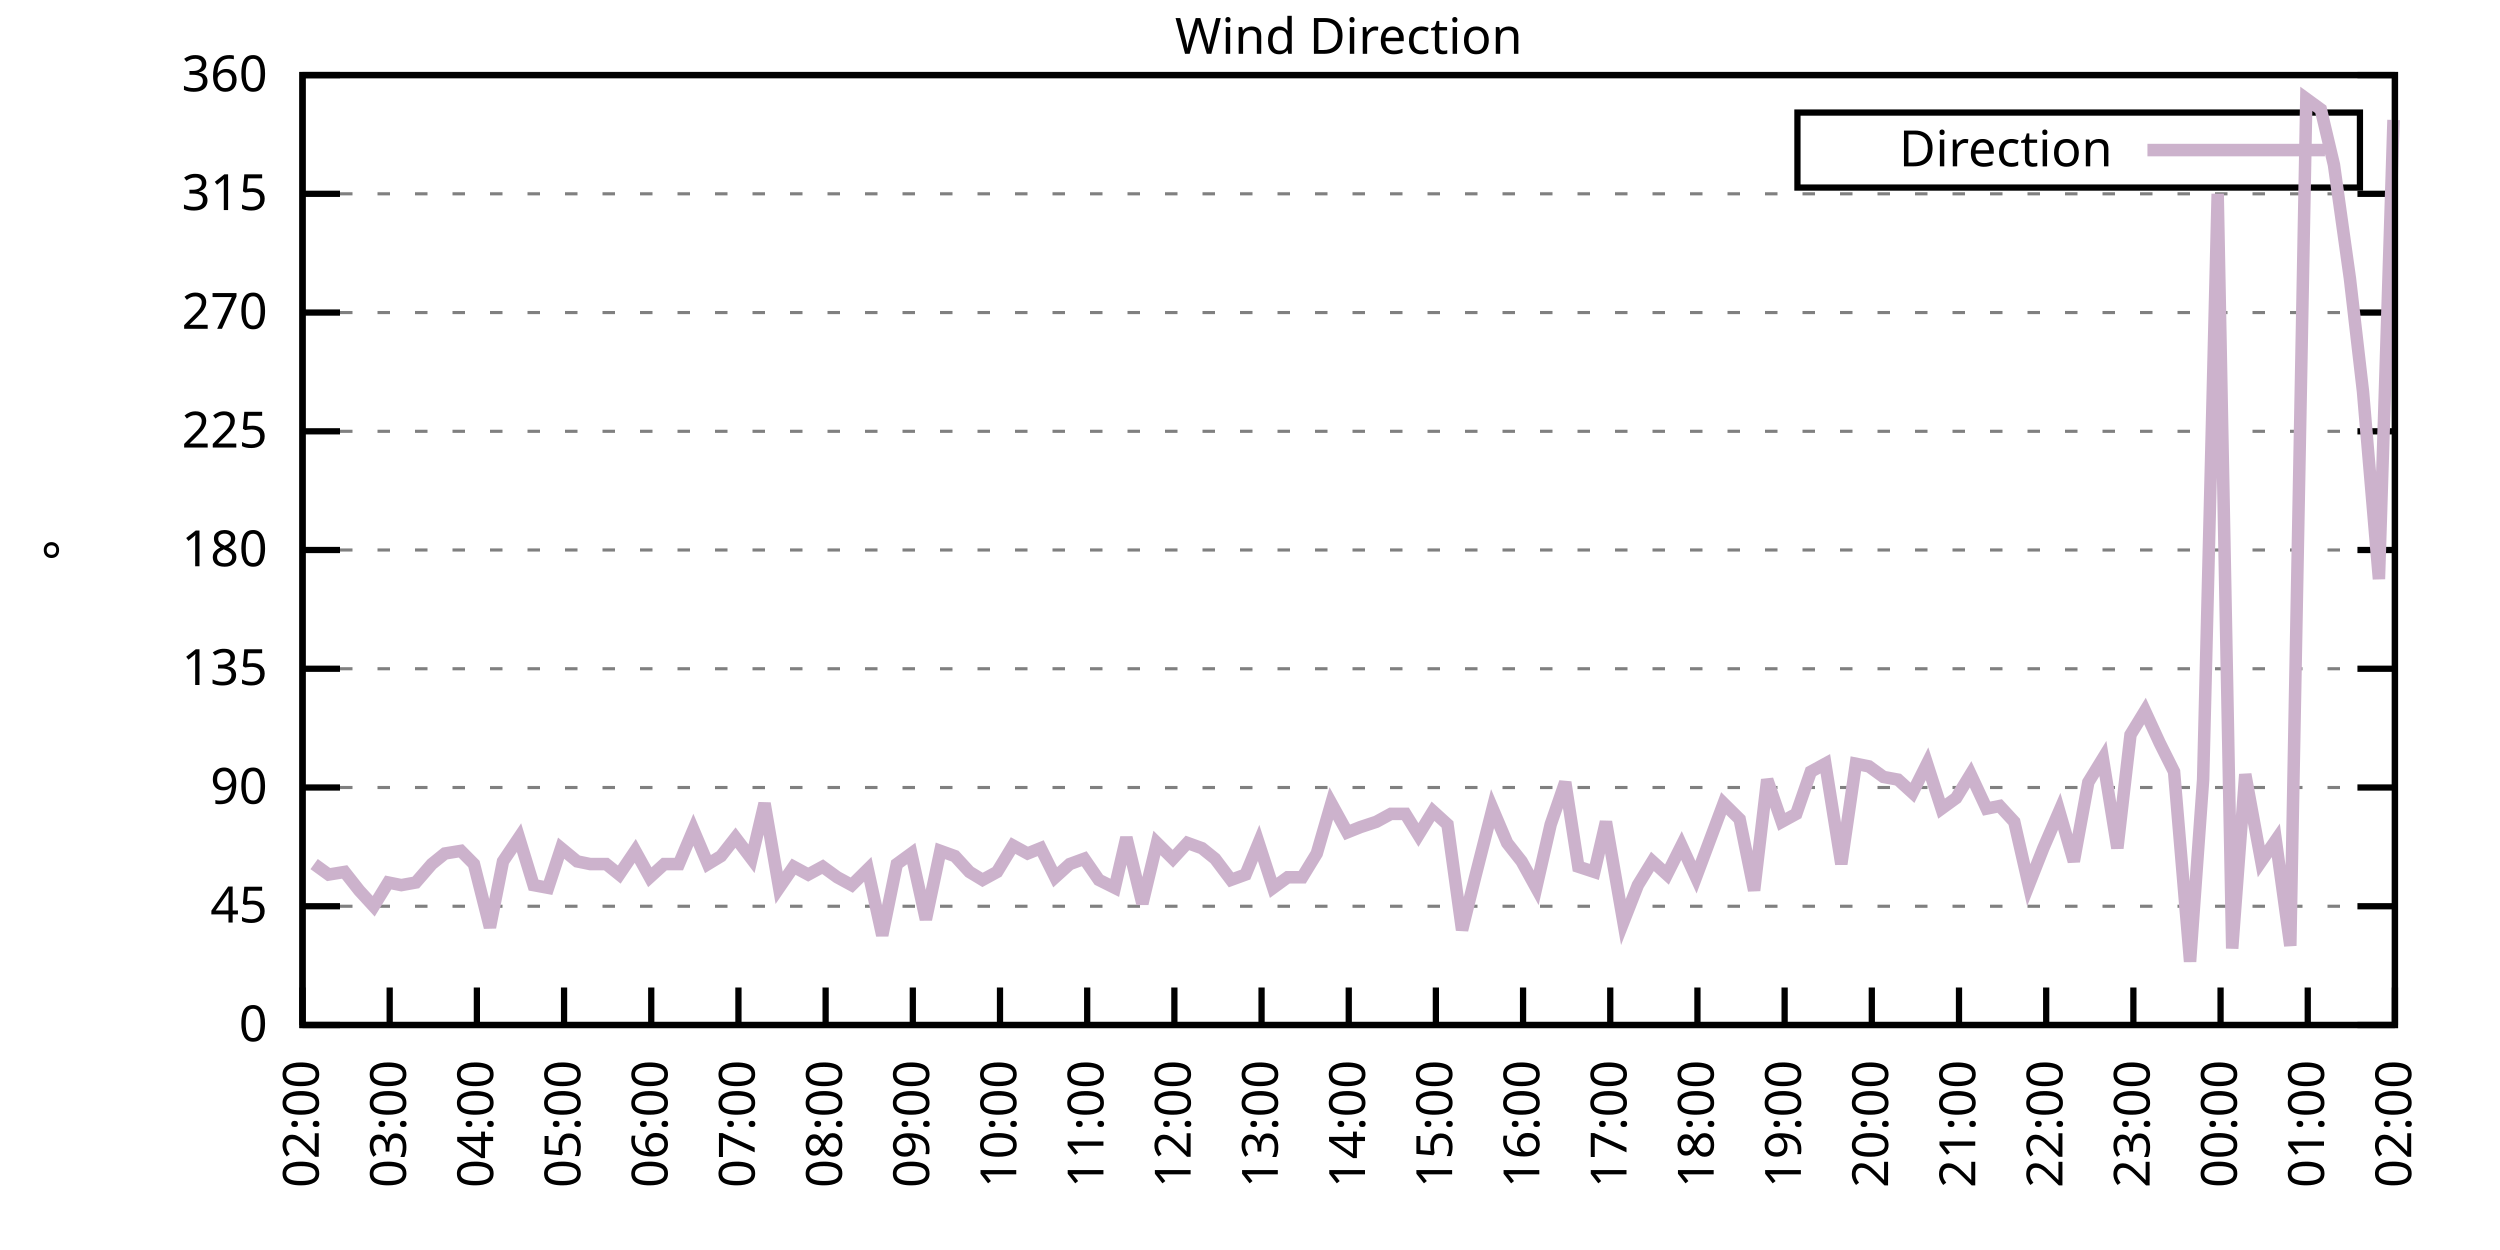
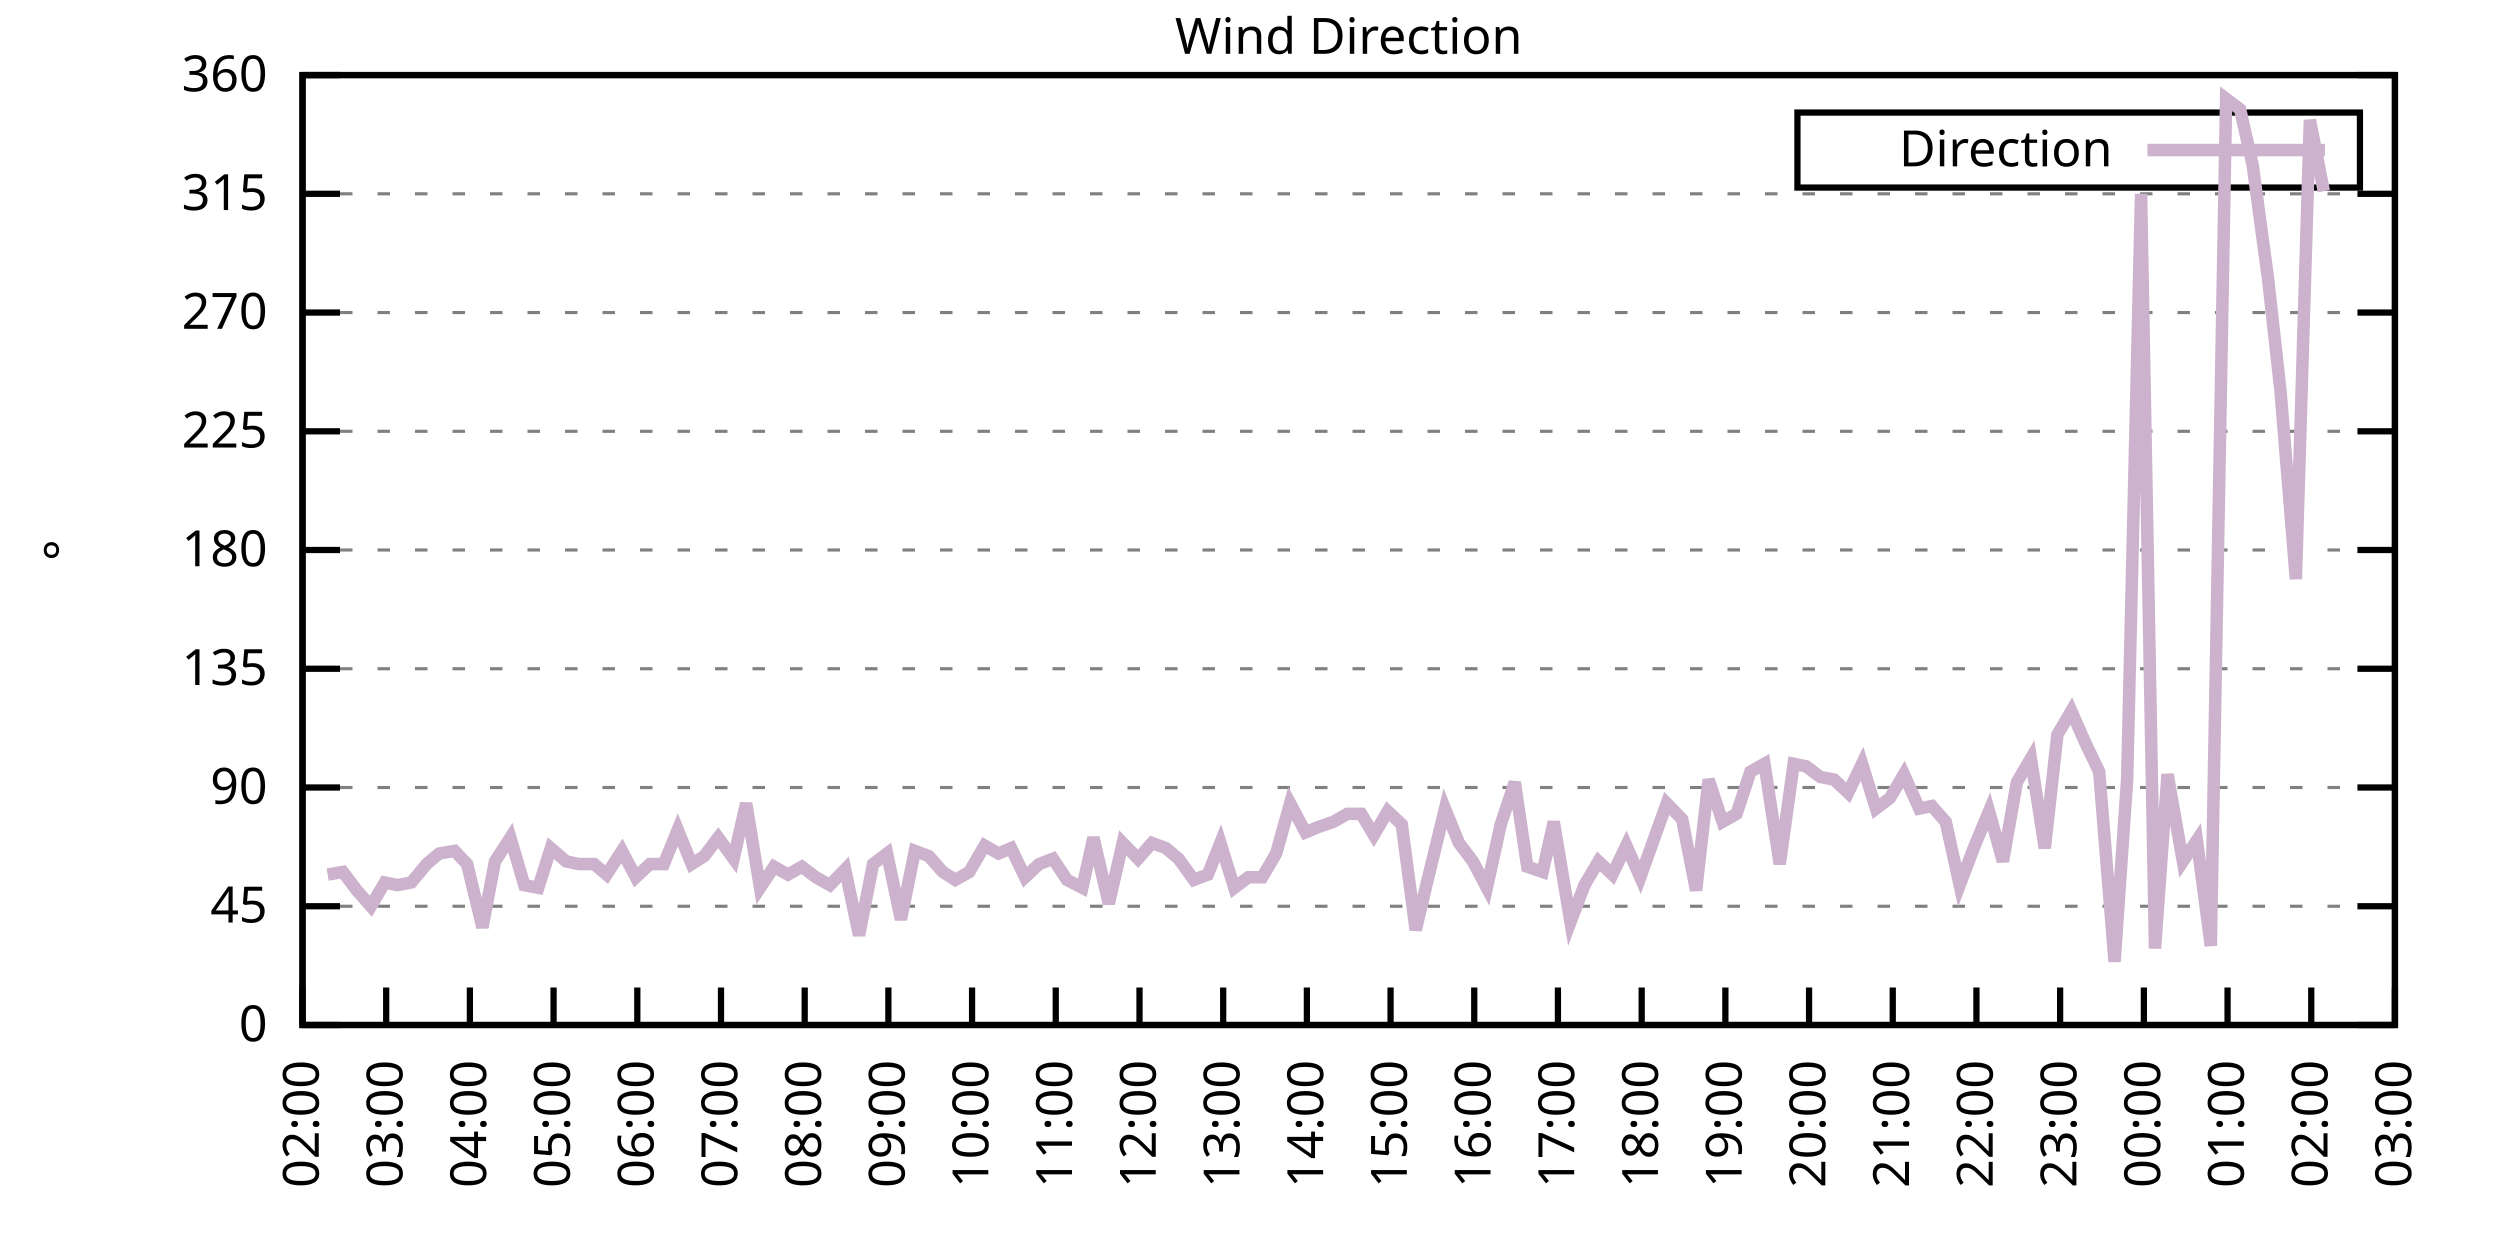
<svg xmlns="http://www.w3.org/2000/svg" xmlns:xlink="http://www.w3.org/1999/xlink" width="400" height="200" viewBox="0 0 400 200">
  <g id="gnuplot_canvas">
    <rect x="0" y="0" width="400" height="200" fill="none" />
    <defs>
      <circle id="gpDot" r="0.5" stroke-width="0.5" stroke="currentColor" />
      <path id="gpPt0" stroke-width="0.333" stroke="currentColor" d="M-1,0 h2 M0,-1 v2" />
      <path id="gpPt1" stroke-width="0.333" stroke="currentColor" d="M-1,-1 L1,1 M1,-1 L-1,1" />
      <path id="gpPt2" stroke-width="0.333" stroke="currentColor" d="M-1,0 L1,0 M0,-1 L0,1 M-1,-1 L1,1 M-1,1 L1,-1" />
      <rect id="gpPt3" stroke-width="0.333" stroke="currentColor" x="-1" y="-1" width="2" height="2" />
      <rect id="gpPt4" stroke-width="0.333" stroke="currentColor" fill="currentColor" x="-1" y="-1" width="2" height="2" />
      <circle id="gpPt5" stroke-width="0.333" stroke="currentColor" cx="0" cy="0" r="1" />
      <use xlink:href="#gpPt5" id="gpPt6" fill="currentColor" stroke="none" />
      <path id="gpPt7" stroke-width="0.333" stroke="currentColor" d="M0,-1.33 L-1.33,0.67 L1.33,0.67 z" />
      <use xlink:href="#gpPt7" id="gpPt8" fill="currentColor" stroke="none" />
      <use xlink:href="#gpPt7" id="gpPt9" stroke="currentColor" transform="rotate(180)" />
      <use xlink:href="#gpPt9" id="gpPt10" fill="currentColor" stroke="none" />
      <use xlink:href="#gpPt3" id="gpPt11" stroke="currentColor" transform="rotate(45)" />
      <use xlink:href="#gpPt11" id="gpPt12" fill="currentColor" stroke="none" />
      <path id="gpPt13" stroke-width="0.333" stroke="currentColor" d="M0,1.330 L1.265,0.411 L0.782,-1.067 L-0.782,-1.076 L-1.265,0.411 z" />
      <use xlink:href="#gpPt13" id="gpPt14" fill="currentColor" stroke="none" />
      <filter id="textbox" filterUnits="objectBoundingBox" x="0" y="0" height="1" width="1">
        <feFlood flood-color="white" flood-opacity="1" result="bgnd" />
        <feComposite in="SourceGraphic" in2="bgnd" operator="atop" />
      </filter>
      <filter id="greybox" filterUnits="objectBoundingBox" x="0" y="0" height="1" width="1">
        <feFlood flood-color="lightgrey" flood-opacity="1" result="grey" />
        <feComposite in="SourceGraphic" in2="grey" operator="atop" />
      </filter>
    </defs>
    <g fill="none" color="white" stroke="currentColor" stroke-width="1.00" stroke-linecap="butt" stroke-linejoin="miter">
</g>
    <g fill="none" color="black" stroke="currentColor" stroke-width="1.00" stroke-linecap="butt" stroke-linejoin="miter">
      <g stroke="none" shape-rendering="crispEdges">
        <polygon fill="rgb(255, 255, 255)" points="48.40,164.00 383.18,164.00 383.18,12.02 48.40,12.02 " />
      </g>
    </g>
    <g fill="none" color="black" stroke="currentColor" stroke-width="1.00" stroke-linecap="butt" stroke-linejoin="miter">
</g>
    <g fill="none" color="black" stroke="black" stroke-width="0.50" stroke-linecap="butt" stroke-linejoin="miter">
</g>
    <g fill="none" color="gray" stroke="currentColor" stroke-width="0.50" stroke-linecap="butt" stroke-linejoin="miter">
      <path stroke="gray" stroke-dasharray="2,4" class="gridline" d="M48.40,164.00 L383.19,164.00  " />
    </g>
    <g fill="none" color="gray" stroke="gray" stroke-width="1.00" stroke-linecap="butt" stroke-linejoin="miter">
</g>
    <g fill="none" color="black" stroke="currentColor" stroke-width="1.00" stroke-linecap="butt" stroke-linejoin="miter">
      <path stroke="black" d="M48.40,164.00 L54.40,164.00 M383.19,164.00 L377.19,164.00  " />
      <g transform="translate(42.80,166.60)" stroke="none" fill="black" font-family="Sans" font-size="8.00" text-anchor="end">
        <text>
          <tspan font-family="Sans"> 0</tspan>
        </text>
      </g>
    </g>
    <g fill="none" color="black" stroke="currentColor" stroke-width="1.00" stroke-linecap="butt" stroke-linejoin="miter">
</g>
    <g fill="none" color="black" stroke="black" stroke-width="0.50" stroke-linecap="butt" stroke-linejoin="miter">
</g>
    <g fill="none" color="gray" stroke="currentColor" stroke-width="0.50" stroke-linecap="butt" stroke-linejoin="miter">
      <path stroke="gray" stroke-dasharray="2,4" class="gridline" d="M48.40,145.00 L383.19,145.00  " />
    </g>
    <g fill="none" color="gray" stroke="gray" stroke-width="1.00" stroke-linecap="butt" stroke-linejoin="miter">
</g>
    <g fill="none" color="black" stroke="currentColor" stroke-width="1.00" stroke-linecap="butt" stroke-linejoin="miter">
      <path stroke="black" d="M48.40,145.00 L54.40,145.00 M383.19,145.00 L377.19,145.00  " />
      <g transform="translate(42.80,147.60)" stroke="none" fill="black" font-family="Sans" font-size="8.00" text-anchor="end">
        <text>
          <tspan font-family="Sans"> 45</tspan>
        </text>
      </g>
    </g>
    <g fill="none" color="black" stroke="currentColor" stroke-width="1.00" stroke-linecap="butt" stroke-linejoin="miter">
</g>
    <g fill="none" color="black" stroke="black" stroke-width="0.50" stroke-linecap="butt" stroke-linejoin="miter">
</g>
    <g fill="none" color="gray" stroke="currentColor" stroke-width="0.50" stroke-linecap="butt" stroke-linejoin="miter">
      <path stroke="gray" stroke-dasharray="2,4" class="gridline" d="M48.40,126.00 L383.19,126.00  " />
    </g>
    <g fill="none" color="gray" stroke="gray" stroke-width="1.00" stroke-linecap="butt" stroke-linejoin="miter">
</g>
    <g fill="none" color="black" stroke="currentColor" stroke-width="1.00" stroke-linecap="butt" stroke-linejoin="miter">
      <path stroke="black" d="M48.40,126.00 L54.40,126.00 M383.19,126.00 L377.19,126.00  " />
      <g transform="translate(42.80,128.60)" stroke="none" fill="black" font-family="Sans" font-size="8.00" text-anchor="end">
        <text>
          <tspan font-family="Sans"> 90</tspan>
        </text>
      </g>
    </g>
    <g fill="none" color="black" stroke="currentColor" stroke-width="1.00" stroke-linecap="butt" stroke-linejoin="miter">
</g>
    <g fill="none" color="black" stroke="black" stroke-width="0.50" stroke-linecap="butt" stroke-linejoin="miter">
</g>
    <g fill="none" color="gray" stroke="currentColor" stroke-width="0.50" stroke-linecap="butt" stroke-linejoin="miter">
      <path stroke="gray" stroke-dasharray="2,4" class="gridline" d="M48.40,107.00 L383.19,107.00  " />
    </g>
    <g fill="none" color="gray" stroke="gray" stroke-width="1.00" stroke-linecap="butt" stroke-linejoin="miter">
</g>
    <g fill="none" color="black" stroke="currentColor" stroke-width="1.00" stroke-linecap="butt" stroke-linejoin="miter">
      <path stroke="black" d="M48.40,107.00 L54.40,107.00 M383.19,107.00 L377.19,107.00  " />
      <g transform="translate(42.80,109.60)" stroke="none" fill="black" font-family="Sans" font-size="8.00" text-anchor="end">
        <text>
          <tspan font-family="Sans"> 135</tspan>
        </text>
      </g>
    </g>
    <g fill="none" color="black" stroke="currentColor" stroke-width="1.00" stroke-linecap="butt" stroke-linejoin="miter">
</g>
    <g fill="none" color="black" stroke="black" stroke-width="0.50" stroke-linecap="butt" stroke-linejoin="miter">
</g>
    <g fill="none" color="gray" stroke="currentColor" stroke-width="0.50" stroke-linecap="butt" stroke-linejoin="miter">
      <path stroke="gray" stroke-dasharray="2,4" class="gridline" d="M48.40,88.00 L383.19,88.00  " />
    </g>
    <g fill="none" color="gray" stroke="gray" stroke-width="1.00" stroke-linecap="butt" stroke-linejoin="miter">
</g>
    <g fill="none" color="black" stroke="currentColor" stroke-width="1.00" stroke-linecap="butt" stroke-linejoin="miter">
      <path stroke="black" d="M48.40,88.00 L54.40,88.00 M383.19,88.00 L377.19,88.00  " />
      <g transform="translate(42.80,90.60)" stroke="none" fill="black" font-family="Sans" font-size="8.00" text-anchor="end">
        <text>
          <tspan font-family="Sans"> 180</tspan>
        </text>
      </g>
    </g>
    <g fill="none" color="black" stroke="currentColor" stroke-width="1.00" stroke-linecap="butt" stroke-linejoin="miter">
</g>
    <g fill="none" color="black" stroke="black" stroke-width="0.50" stroke-linecap="butt" stroke-linejoin="miter">
</g>
    <g fill="none" color="gray" stroke="currentColor" stroke-width="0.50" stroke-linecap="butt" stroke-linejoin="miter">
      <path stroke="gray" stroke-dasharray="2,4" class="gridline" d="M48.40,69.01 L383.19,69.01  " />
    </g>
    <g fill="none" color="gray" stroke="gray" stroke-width="1.00" stroke-linecap="butt" stroke-linejoin="miter">
</g>
    <g fill="none" color="black" stroke="currentColor" stroke-width="1.00" stroke-linecap="butt" stroke-linejoin="miter">
      <path stroke="black" d="M48.40,69.01 L54.40,69.01 M383.19,69.01 L377.19,69.01  " />
      <g transform="translate(42.80,71.61)" stroke="none" fill="black" font-family="Sans" font-size="8.00" text-anchor="end">
        <text>
          <tspan font-family="Sans"> 225</tspan>
        </text>
      </g>
    </g>
    <g fill="none" color="black" stroke="currentColor" stroke-width="1.00" stroke-linecap="butt" stroke-linejoin="miter">
</g>
    <g fill="none" color="black" stroke="black" stroke-width="0.50" stroke-linecap="butt" stroke-linejoin="miter">
</g>
    <g fill="none" color="gray" stroke="currentColor" stroke-width="0.50" stroke-linecap="butt" stroke-linejoin="miter">
      <path stroke="gray" stroke-dasharray="2,4" class="gridline" d="M48.40,50.01 L383.19,50.01  " />
    </g>
    <g fill="none" color="gray" stroke="gray" stroke-width="1.00" stroke-linecap="butt" stroke-linejoin="miter">
</g>
    <g fill="none" color="black" stroke="currentColor" stroke-width="1.00" stroke-linecap="butt" stroke-linejoin="miter">
      <path stroke="black" d="M48.40,50.01 L54.40,50.01 M383.19,50.01 L377.19,50.01  " />
      <g transform="translate(42.80,52.61)" stroke="none" fill="black" font-family="Sans" font-size="8.00" text-anchor="end">
        <text>
          <tspan font-family="Sans"> 270</tspan>
        </text>
      </g>
    </g>
    <g fill="none" color="black" stroke="currentColor" stroke-width="1.00" stroke-linecap="butt" stroke-linejoin="miter">
</g>
    <g fill="none" color="black" stroke="black" stroke-width="0.50" stroke-linecap="butt" stroke-linejoin="miter">
</g>
    <g fill="none" color="gray" stroke="currentColor" stroke-width="0.50" stroke-linecap="butt" stroke-linejoin="miter">
      <path stroke="gray" stroke-dasharray="2,4" class="gridline" d="M48.40,31.01 L383.19,31.01  " />
    </g>
    <g fill="none" color="gray" stroke="gray" stroke-width="1.00" stroke-linecap="butt" stroke-linejoin="miter">
</g>
    <g fill="none" color="black" stroke="currentColor" stroke-width="1.00" stroke-linecap="butt" stroke-linejoin="miter">
      <path stroke="black" d="M48.40,31.01 L54.40,31.01 M383.19,31.01 L377.19,31.01  " />
      <g transform="translate(42.80,33.61)" stroke="none" fill="black" font-family="Sans" font-size="8.00" text-anchor="end">
        <text>
          <tspan font-family="Sans"> 315</tspan>
        </text>
      </g>
    </g>
    <g fill="none" color="black" stroke="currentColor" stroke-width="1.00" stroke-linecap="butt" stroke-linejoin="miter">
</g>
    <g fill="none" color="black" stroke="black" stroke-width="0.50" stroke-linecap="butt" stroke-linejoin="miter">
</g>
    <g fill="none" color="gray" stroke="currentColor" stroke-width="0.50" stroke-linecap="butt" stroke-linejoin="miter">
      <path stroke="gray" stroke-dasharray="2,4" class="gridline" d="M48.40,12.01 L383.19,12.01  " />
    </g>
    <g fill="none" color="gray" stroke="gray" stroke-width="1.00" stroke-linecap="butt" stroke-linejoin="miter">
</g>
    <g fill="none" color="black" stroke="currentColor" stroke-width="1.00" stroke-linecap="butt" stroke-linejoin="miter">
      <path stroke="black" d="M48.40,12.01 L54.40,12.01 M383.19,12.01 L377.19,12.01  " />
      <g transform="translate(42.80,14.61)" stroke="none" fill="black" font-family="Sans" font-size="8.00" text-anchor="end">
        <text>
          <tspan font-family="Sans"> 360</tspan>
        </text>
      </g>
    </g>
    <g fill="none" color="black" stroke="currentColor" stroke-width="1.00" stroke-linecap="butt" stroke-linejoin="miter">
      <path stroke="black" d="M48.40,164.00 L48.40,158.00  " />
      <g transform="translate(51.00,169.60) rotate(270.00)" stroke="none" fill="black" font-family="Sans" font-size="8.00" text-anchor="end">
        <text>
          <tspan font-family="Sans">02:00</tspan>
        </text>
      </g>
    </g>
    <g fill="none" color="black" stroke="currentColor" stroke-width="1.00" stroke-linecap="butt" stroke-linejoin="miter">
-       <path stroke="black" d="M62.35,164.00 L62.35,158.00  " />
-       <g transform="translate(64.95,169.60) rotate(270.00)" stroke="none" fill="black" font-family="Sans" font-size="8.00" text-anchor="end">
+       <path stroke="black" d="M61.79,164.00 L61.79,158.00  " />
+       <g transform="translate(64.39,169.60) rotate(270.00)" stroke="none" fill="black" font-family="Sans" font-size="8.00" text-anchor="end">
        <text>
          <tspan font-family="Sans">03:00</tspan>
        </text>
      </g>
    </g>
    <g fill="none" color="black" stroke="currentColor" stroke-width="1.00" stroke-linecap="butt" stroke-linejoin="miter">
-       <path stroke="black" d="M76.30,164.00 L76.30,158.00  " />
-       <g transform="translate(78.90,169.60) rotate(270.00)" stroke="none" fill="black" font-family="Sans" font-size="8.00" text-anchor="end">
+       <path stroke="black" d="M75.18,164.00 L75.18,158.00  " />
+       <g transform="translate(77.78,169.60) rotate(270.00)" stroke="none" fill="black" font-family="Sans" font-size="8.00" text-anchor="end">
        <text>
          <tspan font-family="Sans">04:00</tspan>
        </text>
      </g>
    </g>
    <g fill="none" color="black" stroke="currentColor" stroke-width="1.00" stroke-linecap="butt" stroke-linejoin="miter">
-       <path stroke="black" d="M90.25,164.00 L90.25,158.00  " />
-       <g transform="translate(92.85,169.60) rotate(270.00)" stroke="none" fill="black" font-family="Sans" font-size="8.00" text-anchor="end">
+       <path stroke="black" d="M88.57,164.00 L88.57,158.00  " />
+       <g transform="translate(91.17,169.60) rotate(270.00)" stroke="none" fill="black" font-family="Sans" font-size="8.00" text-anchor="end">
        <text>
          <tspan font-family="Sans">05:00</tspan>
        </text>
      </g>
    </g>
    <g fill="none" color="black" stroke="currentColor" stroke-width="1.00" stroke-linecap="butt" stroke-linejoin="miter">
-       <path stroke="black" d="M104.20,164.00 L104.20,158.00  " />
-       <g transform="translate(106.80,169.60) rotate(270.00)" stroke="none" fill="black" font-family="Sans" font-size="8.00" text-anchor="end">
+       <path stroke="black" d="M101.97,164.00 L101.97,158.00  " />
+       <g transform="translate(104.57,169.60) rotate(270.00)" stroke="none" fill="black" font-family="Sans" font-size="8.00" text-anchor="end">
        <text>
          <tspan font-family="Sans">06:00</tspan>
        </text>
      </g>
    </g>
    <g fill="none" color="black" stroke="currentColor" stroke-width="1.00" stroke-linecap="butt" stroke-linejoin="miter">
-       <path stroke="black" d="M118.15,164.00 L118.15,158.00  " />
-       <g transform="translate(120.75,169.60) rotate(270.00)" stroke="none" fill="black" font-family="Sans" font-size="8.00" text-anchor="end">
+       <path stroke="black" d="M115.36,164.00 L115.36,158.00  " />
+       <g transform="translate(117.96,169.60) rotate(270.00)" stroke="none" fill="black" font-family="Sans" font-size="8.00" text-anchor="end">
        <text>
          <tspan font-family="Sans">07:00</tspan>
        </text>
      </g>
    </g>
    <g fill="none" color="black" stroke="currentColor" stroke-width="1.00" stroke-linecap="butt" stroke-linejoin="miter">
-       <path stroke="black" d="M132.10,164.00 L132.10,158.00  " />
-       <g transform="translate(134.70,169.60) rotate(270.00)" stroke="none" fill="black" font-family="Sans" font-size="8.00" text-anchor="end">
+       <path stroke="black" d="M128.75,164.00 L128.75,158.00  " />
+       <g transform="translate(131.35,169.60) rotate(270.00)" stroke="none" fill="black" font-family="Sans" font-size="8.00" text-anchor="end">
        <text>
          <tspan font-family="Sans">08:00</tspan>
        </text>
      </g>
    </g>
    <g fill="none" color="black" stroke="currentColor" stroke-width="1.00" stroke-linecap="butt" stroke-linejoin="miter">
-       <path stroke="black" d="M146.05,164.00 L146.05,158.00  " />
-       <g transform="translate(148.65,169.60) rotate(270.00)" stroke="none" fill="black" font-family="Sans" font-size="8.00" text-anchor="end">
+       <path stroke="black" d="M142.14,164.00 L142.14,158.00  " />
+       <g transform="translate(144.74,169.60) rotate(270.00)" stroke="none" fill="black" font-family="Sans" font-size="8.00" text-anchor="end">
        <text>
          <tspan font-family="Sans">09:00</tspan>
        </text>
      </g>
    </g>
    <g fill="none" color="black" stroke="currentColor" stroke-width="1.00" stroke-linecap="butt" stroke-linejoin="miter">
-       <path stroke="black" d="M160.00,164.00 L160.00,158.00  " />
-       <g transform="translate(162.60,169.60) rotate(270.00)" stroke="none" fill="black" font-family="Sans" font-size="8.00" text-anchor="end">
+       <path stroke="black" d="M155.53,164.00 L155.53,158.00  " />
+       <g transform="translate(158.13,169.60) rotate(270.00)" stroke="none" fill="black" font-family="Sans" font-size="8.00" text-anchor="end">
        <text>
          <tspan font-family="Sans">10:00</tspan>
        </text>
      </g>
    </g>
    <g fill="none" color="black" stroke="currentColor" stroke-width="1.00" stroke-linecap="butt" stroke-linejoin="miter">
-       <path stroke="black" d="M173.95,164.00 L173.95,158.00  " />
-       <g transform="translate(176.55,169.60) rotate(270.00)" stroke="none" fill="black" font-family="Sans" font-size="8.00" text-anchor="end">
+       <path stroke="black" d="M168.92,164.00 L168.92,158.00  " />
+       <g transform="translate(171.52,169.60) rotate(270.00)" stroke="none" fill="black" font-family="Sans" font-size="8.00" text-anchor="end">
        <text>
          <tspan font-family="Sans">11:00</tspan>
        </text>
      </g>
    </g>
    <g fill="none" color="black" stroke="currentColor" stroke-width="1.00" stroke-linecap="butt" stroke-linejoin="miter">
-       <path stroke="black" d="M187.90,164.00 L187.90,158.00  " />
-       <g transform="translate(190.50,169.60) rotate(270.00)" stroke="none" fill="black" font-family="Sans" font-size="8.00" text-anchor="end">
+       <path stroke="black" d="M182.32,164.00 L182.32,158.00  " />
+       <g transform="translate(184.92,169.60) rotate(270.00)" stroke="none" fill="black" font-family="Sans" font-size="8.00" text-anchor="end">
        <text>
          <tspan font-family="Sans">12:00</tspan>
        </text>
      </g>
    </g>
    <g fill="none" color="black" stroke="currentColor" stroke-width="1.00" stroke-linecap="butt" stroke-linejoin="miter">
-       <path stroke="black" d="M201.85,164.00 L201.85,158.00  " />
-       <g transform="translate(204.45,169.60) rotate(270.00)" stroke="none" fill="black" font-family="Sans" font-size="8.00" text-anchor="end">
+       <path stroke="black" d="M195.71,164.00 L195.71,158.00  " />
+       <g transform="translate(198.31,169.60) rotate(270.00)" stroke="none" fill="black" font-family="Sans" font-size="8.00" text-anchor="end">
        <text>
          <tspan font-family="Sans">13:00</tspan>
        </text>
      </g>
    </g>
    <g fill="none" color="black" stroke="currentColor" stroke-width="1.00" stroke-linecap="butt" stroke-linejoin="miter">
-       <path stroke="black" d="M215.80,164.00 L215.80,158.00  " />
-       <g transform="translate(218.40,169.60) rotate(270.00)" stroke="none" fill="black" font-family="Sans" font-size="8.00" text-anchor="end">
+       <path stroke="black" d="M209.10,164.00 L209.10,158.00  " />
+       <g transform="translate(211.70,169.60) rotate(270.00)" stroke="none" fill="black" font-family="Sans" font-size="8.00" text-anchor="end">
        <text>
          <tspan font-family="Sans">14:00</tspan>
        </text>
      </g>
    </g>
    <g fill="none" color="black" stroke="currentColor" stroke-width="1.00" stroke-linecap="butt" stroke-linejoin="miter">
-       <path stroke="black" d="M229.74,164.00 L229.74,158.00  " />
-       <g transform="translate(232.34,169.60) rotate(270.00)" stroke="none" fill="black" font-family="Sans" font-size="8.00" text-anchor="end">
+       <path stroke="black" d="M222.49,164.00 L222.49,158.00  " />
+       <g transform="translate(225.09,169.60) rotate(270.00)" stroke="none" fill="black" font-family="Sans" font-size="8.00" text-anchor="end">
        <text>
          <tspan font-family="Sans">15:00</tspan>
        </text>
      </g>
    </g>
    <g fill="none" color="black" stroke="currentColor" stroke-width="1.00" stroke-linecap="butt" stroke-linejoin="miter">
-       <path stroke="black" d="M243.69,164.00 L243.69,158.00  " />
-       <g transform="translate(246.29,169.60) rotate(270.00)" stroke="none" fill="black" font-family="Sans" font-size="8.00" text-anchor="end">
+       <path stroke="black" d="M235.88,164.00 L235.88,158.00  " />
+       <g transform="translate(238.48,169.60) rotate(270.00)" stroke="none" fill="black" font-family="Sans" font-size="8.00" text-anchor="end">
        <text>
          <tspan font-family="Sans">16:00</tspan>
        </text>
      </g>
    </g>
    <g fill="none" color="black" stroke="currentColor" stroke-width="1.00" stroke-linecap="butt" stroke-linejoin="miter">
-       <path stroke="black" d="M257.64,164.00 L257.64,158.00  " />
-       <g transform="translate(260.24,169.60) rotate(270.00)" stroke="none" fill="black" font-family="Sans" font-size="8.00" text-anchor="end">
+       <path stroke="black" d="M249.27,164.00 L249.27,158.00  " />
+       <g transform="translate(251.87,169.60) rotate(270.00)" stroke="none" fill="black" font-family="Sans" font-size="8.00" text-anchor="end">
        <text>
          <tspan font-family="Sans">17:00</tspan>
        </text>
      </g>
    </g>
    <g fill="none" color="black" stroke="currentColor" stroke-width="1.00" stroke-linecap="butt" stroke-linejoin="miter">
-       <path stroke="black" d="M271.59,164.00 L271.59,158.00  " />
-       <g transform="translate(274.19,169.60) rotate(270.00)" stroke="none" fill="black" font-family="Sans" font-size="8.00" text-anchor="end">
+       <path stroke="black" d="M262.67,164.00 L262.67,158.00  " />
+       <g transform="translate(265.27,169.60) rotate(270.00)" stroke="none" fill="black" font-family="Sans" font-size="8.00" text-anchor="end">
        <text>
          <tspan font-family="Sans">18:00</tspan>
        </text>
      </g>
    </g>
    <g fill="none" color="black" stroke="currentColor" stroke-width="1.00" stroke-linecap="butt" stroke-linejoin="miter">
-       <path stroke="black" d="M285.54,164.00 L285.54,158.00  " />
-       <g transform="translate(288.14,169.60) rotate(270.00)" stroke="none" fill="black" font-family="Sans" font-size="8.00" text-anchor="end">
+       <path stroke="black" d="M276.06,164.00 L276.06,158.00  " />
+       <g transform="translate(278.66,169.60) rotate(270.00)" stroke="none" fill="black" font-family="Sans" font-size="8.00" text-anchor="end">
        <text>
          <tspan font-family="Sans">19:00</tspan>
        </text>
      </g>
    </g>
    <g fill="none" color="black" stroke="currentColor" stroke-width="1.00" stroke-linecap="butt" stroke-linejoin="miter">
-       <path stroke="black" d="M299.49,164.00 L299.49,158.00  " />
-       <g transform="translate(302.09,169.60) rotate(270.00)" stroke="none" fill="black" font-family="Sans" font-size="8.00" text-anchor="end">
+       <path stroke="black" d="M289.45,164.00 L289.45,158.00  " />
+       <g transform="translate(292.05,169.60) rotate(270.00)" stroke="none" fill="black" font-family="Sans" font-size="8.00" text-anchor="end">
        <text>
          <tspan font-family="Sans">20:00</tspan>
        </text>
      </g>
    </g>
    <g fill="none" color="black" stroke="currentColor" stroke-width="1.00" stroke-linecap="butt" stroke-linejoin="miter">
-       <path stroke="black" d="M313.44,164.00 L313.44,158.00  " />
-       <g transform="translate(316.04,169.60) rotate(270.00)" stroke="none" fill="black" font-family="Sans" font-size="8.00" text-anchor="end">
+       <path stroke="black" d="M302.84,164.00 L302.84,158.00  " />
+       <g transform="translate(305.44,169.60) rotate(270.00)" stroke="none" fill="black" font-family="Sans" font-size="8.00" text-anchor="end">
        <text>
          <tspan font-family="Sans">21:00</tspan>
        </text>
      </g>
    </g>
    <g fill="none" color="black" stroke="currentColor" stroke-width="1.00" stroke-linecap="butt" stroke-linejoin="miter">
-       <path stroke="black" d="M327.39,164.00 L327.39,158.00  " />
-       <g transform="translate(329.99,169.60) rotate(270.00)" stroke="none" fill="black" font-family="Sans" font-size="8.00" text-anchor="end">
+       <path stroke="black" d="M316.23,164.00 L316.23,158.00  " />
+       <g transform="translate(318.83,169.60) rotate(270.00)" stroke="none" fill="black" font-family="Sans" font-size="8.00" text-anchor="end">
        <text>
          <tspan font-family="Sans">22:00</tspan>
        </text>
      </g>
    </g>
    <g fill="none" color="black" stroke="currentColor" stroke-width="1.00" stroke-linecap="butt" stroke-linejoin="miter">
-       <path stroke="black" d="M341.34,164.00 L341.34,158.00  " />
-       <g transform="translate(343.94,169.60) rotate(270.00)" stroke="none" fill="black" font-family="Sans" font-size="8.00" text-anchor="end">
+       <path stroke="black" d="M329.62,164.00 L329.62,158.00  " />
+       <g transform="translate(332.22,169.60) rotate(270.00)" stroke="none" fill="black" font-family="Sans" font-size="8.00" text-anchor="end">
        <text>
          <tspan font-family="Sans">23:00</tspan>
        </text>
      </g>
    </g>
    <g fill="none" color="black" stroke="currentColor" stroke-width="1.00" stroke-linecap="butt" stroke-linejoin="miter">
-       <path stroke="black" d="M355.29,164.00 L355.29,158.00  " />
-       <g transform="translate(357.89,169.60) rotate(270.00)" stroke="none" fill="black" font-family="Sans" font-size="8.00" text-anchor="end">
+       <path stroke="black" d="M343.02,164.00 L343.02,158.00  " />
+       <g transform="translate(345.62,169.60) rotate(270.00)" stroke="none" fill="black" font-family="Sans" font-size="8.00" text-anchor="end">
        <text>
          <tspan font-family="Sans">00:00</tspan>
        </text>
      </g>
    </g>
    <g fill="none" color="black" stroke="currentColor" stroke-width="1.00" stroke-linecap="butt" stroke-linejoin="miter">
-       <path stroke="black" d="M369.24,164.00 L369.24,158.00  " />
-       <g transform="translate(371.84,169.60) rotate(270.00)" stroke="none" fill="black" font-family="Sans" font-size="8.00" text-anchor="end">
+       <path stroke="black" d="M356.41,164.00 L356.41,158.00  " />
+       <g transform="translate(359.01,169.60) rotate(270.00)" stroke="none" fill="black" font-family="Sans" font-size="8.00" text-anchor="end">
        <text>
          <tspan font-family="Sans">01:00</tspan>
+         </text>
+       </g>
+     </g>
+     <g fill="none" color="black" stroke="currentColor" stroke-width="1.00" stroke-linecap="butt" stroke-linejoin="miter">
+       <path stroke="black" d="M369.80,164.00 L369.80,158.00  " />
+       <g transform="translate(372.40,169.60) rotate(270.00)" stroke="none" fill="black" font-family="Sans" font-size="8.00" text-anchor="end">
+         <text>
+           <tspan font-family="Sans">02:00</tspan>
        </text>
      </g>
    </g>
    <g fill="none" color="black" stroke="currentColor" stroke-width="1.00" stroke-linecap="butt" stroke-linejoin="miter">
      <path stroke="black" d="M383.19,164.00 L383.19,158.00  " />
      <g transform="translate(385.79,169.60) rotate(270.00)" stroke="none" fill="black" font-family="Sans" font-size="8.00" text-anchor="end">
        <text>
-           <tspan font-family="Sans">02:00</tspan>
+           <tspan font-family="Sans">03:00</tspan>
        </text>
      </g>
    </g>
    <g fill="none" color="black" stroke="currentColor" stroke-width="1.00" stroke-linecap="butt" stroke-linejoin="miter">
</g>
    <g fill="none" color="black" stroke="currentColor" stroke-width="1.00" stroke-linecap="butt" stroke-linejoin="miter">
      <path stroke="black" d="M48.40,12.01 L48.40,164.00 L383.19,164.00 L383.19,12.01 L48.40,12.01 Z  " />
    </g>
    <g fill="none" color="black" stroke="currentColor" stroke-width="1.00" stroke-linecap="butt" stroke-linejoin="miter">
</g>
    <g fill="none" color="black" stroke="currentColor" stroke-width="1.00" stroke-linecap="butt" stroke-linejoin="miter">
      <path stroke="black" d="M287.59,30.01 L287.59,18.01 L377.59,18.01 L377.59,30.01 L287.59,30.01 Z  " />
    </g>
    <g id="Wind_direction_plot_1">
      <g fill="none" color="white" stroke="black" stroke-width="2.00" stroke-linecap="butt" stroke-linejoin="miter">
</g>
      <g fill="none" color="black" stroke="currentColor" stroke-width="2.00" stroke-linecap="butt" stroke-linejoin="miter">
        <g transform="translate(337.99,26.61)" stroke="none" fill="black" font-family="Sans" font-size="8.00" text-anchor="end">
          <text>
            <tspan font-family="Sans">Direction</tspan>
          </text>
        </g>
      </g>
      <g fill="none" color="black" stroke="currentColor" stroke-width="2.00" stroke-linecap="butt" stroke-linejoin="miter">
-         <path stroke="rgb(204, 178, 204)" d="M343.59,24.01 L371.99,24.01 M50.26,138.25 L52.58,139.93 L55.14,139.51 L57.47,142.47 L59.79,145.00 L62.12,141.20   L64.21,141.62 L66.53,141.20 L69.09,138.25 L71.18,136.56 L73.74,136.14 L75.83,138.25 L78.39,148.38 L80.48,137.82   L83.04,134.02 L85.37,141.62 L87.69,142.05 L89.78,135.71 L92.34,137.82 L94.43,138.25 L96.99,138.25 L99.08,139.93   L101.64,136.14 L103.97,140.36 L106.29,138.25 L108.62,138.25 L110.94,132.76 L113.27,138.25 L115.36,136.98 L117.68,134.02   L120.24,137.40 L122.33,128.54 L124.66,142.05 L126.98,138.67 L129.31,139.93 L131.63,138.67 L133.96,140.36 L136.28,141.62   L138.84,139.09 L141.16,149.65 L143.49,138.25 L145.81,136.56 L148.14,147.11 L150.46,136.14 L152.79,136.98 L155.11,139.51   L157.21,140.78 L159.53,139.51 L162.09,135.29 L164.41,136.56 L166.51,135.71 L168.83,140.36 L171.16,138.25 L173.48,137.40   L175.81,140.78 L178.36,142.05 L180.22,134.02 L182.78,144.58 L185.11,134.87 L187.66,137.40 L189.99,134.87 L192.31,135.71   L194.41,137.40 L196.96,140.78 L199.29,139.93 L201.38,134.87 L203.71,142.05 L206.03,140.36 L208.36,140.36 L210.68,136.56   L213.01,128.54 L215.56,133.18 L217.65,132.34 L220.21,131.49 L222.54,130.22 L224.86,130.22 L226.95,133.60 L229.28,129.80   L231.60,131.91 L233.93,148.80 L236.02,140.36 L238.81,129.38 L241.14,134.87 L243.46,137.82 L245.79,142.05 L248.11,131.91   L250.44,125.16 L252.53,138.67 L255.09,139.51 L256.95,131.49 L259.74,147.53 L262.06,141.62 L264.39,137.82 L266.71,139.93   L269.04,135.29 L271.36,140.36 L275.78,128.54 L278.34,131.07 L280.66,142.47 L282.75,124.74 L285.08,131.49 L287.40,130.22   L289.73,123.47 L292.05,122.20 L294.61,138.25 L296.94,122.20 L299.03,122.62 L301.35,124.31 L303.68,124.74 L306.00,126.85   L308.33,122.20 L310.65,129.38 L312.98,127.69 L315.30,123.89 L317.86,129.38 L319.95,128.96 L322.28,131.49 L324.60,141.62   L326.93,135.71 L329.48,129.80 L331.81,137.82 L334.13,125.16 L336.46,121.36 L338.78,135.71 L340.88,117.56 L343.20,113.76   L345.53,118.83 L347.85,123.47 L350.41,153.87 L352.50,124.74 L354.83,31.01 L357.15,151.76 L359.24,123.89 L361.80,137.82   L364.13,134.45 L366.45,151.33 L369.01,15.81 L371.33,17.50 L373.43,26.36 L375.98,44.52 L378.08,62.67 L380.63,92.65   L382.96,19.19  " />
+         <path stroke="rgb(204, 178, 204)" d="M343.59,24.01 L371.99,24.01 M52.42,139.93 L54.87,139.51 L57.10,142.47 L59.34,145.00 L61.57,141.20 L63.58,141.62   L65.81,141.20 L68.26,138.25 L70.27,136.56 L72.73,136.14 L74.74,138.25 L77.19,148.38 L79.20,137.82 L81.66,134.02   L83.89,141.62 L86.12,142.05 L88.13,135.71 L90.58,137.82 L92.59,138.25 L95.05,138.25 L97.06,139.93 L99.51,136.14   L101.74,140.36 L103.98,138.25 L106.21,138.25 L108.44,132.76 L110.67,138.25 L112.68,136.98 L114.91,134.02 L117.37,137.40   L119.38,128.54 L121.61,142.05 L123.84,138.67 L126.07,139.93 L128.30,138.67 L130.54,140.36 L132.77,141.62 L135.22,139.09   L137.45,149.65 L139.69,138.25 L141.92,136.56 L144.15,147.11 L146.38,136.14 L148.61,136.98 L150.85,139.51 L152.85,140.78   L155.09,139.51 L157.54,135.29 L159.77,136.56 L161.78,135.71 L164.01,140.36 L166.25,138.25 L168.48,137.40 L170.71,140.78   L173.17,142.05 L174.95,134.02 L177.41,144.58 L179.64,134.87 L182.09,137.40 L184.32,134.87 L186.56,135.71 L188.57,137.40   L191.02,140.78 L193.25,139.93 L195.26,134.87 L197.49,142.05 L199.73,140.36 L201.96,140.36 L204.19,136.56 L206.42,128.54   L208.88,133.18 L210.88,132.34 L213.34,131.49 L215.57,130.22 L217.80,130.22 L219.81,133.60 L222.04,129.80 L224.28,131.91   L226.51,148.80 L228.52,140.36 L231.20,129.38 L233.43,134.87 L235.66,137.82 L237.89,142.05 L240.12,131.91 L242.36,125.16   L244.36,138.67 L246.82,139.51 L248.60,131.49 L251.28,147.53 L253.51,141.62 L255.75,137.82 L257.98,139.93 L260.21,135.29   L262.44,140.36 L266.68,128.54 L269.14,131.07 L271.37,142.47 L273.38,124.74 L275.61,131.49 L277.84,130.22 L280.07,123.47   L282.31,122.20 L284.76,138.25 L286.99,122.20 L289.00,122.62 L291.23,124.31 L293.47,124.74 L295.70,126.85 L297.93,122.20   L300.16,129.38 L302.39,127.69 L304.63,123.89 L307.08,129.38 L309.09,128.96 L311.32,131.49 L313.55,141.62 L315.79,135.71   L318.24,129.80 L320.47,137.82 L322.70,125.16 L324.94,121.36 L327.17,135.71 L329.18,117.56 L331.41,113.76 L333.64,118.83   L335.87,123.47 L338.33,153.87 L340.34,124.74 L342.57,31.01 L344.80,151.76 L346.81,123.89 L349.26,137.82 L351.50,134.45   L353.73,151.33 L356.18,15.81 L358.42,17.50 L360.42,26.36 L362.88,44.52 L364.89,62.67 L367.34,92.65 L369.58,19.19   L371.81,30.59  " />
      </g>
    </g>
    <g fill="none" color="black" stroke="currentColor" stroke-width="2.00" stroke-linecap="butt" stroke-linejoin="miter">
</g>
    <g fill="none" color="black" stroke="black" stroke-width="1.00" stroke-linecap="butt" stroke-linejoin="miter">
</g>
    <g fill="none" color="black" stroke="currentColor" stroke-width="1.00" stroke-linecap="butt" stroke-linejoin="miter">
      <path stroke="black" d="M48.40,12.01 L48.40,164.00 L383.19,164.00 L383.19,12.01 L48.40,12.01 Z  " />
      <g transform="translate(12.80,88.01) rotate(270.00)" stroke="none" fill="black" font-family="Sans" font-size="8.00" text-anchor="middle">
        <text>
          <tspan font-family="Sans">°</tspan>
        </text>
      </g>
    </g>
    <g fill="none" color="black" stroke="currentColor" stroke-width="1.00" stroke-linecap="butt" stroke-linejoin="miter">
</g>
    <g fill="none" color="black" stroke="currentColor" stroke-width="1.00" stroke-linecap="butt" stroke-linejoin="miter">
      <g transform="translate(215.79,8.61)" stroke="none" fill="black" font-family="Sans" font-size="8.00" text-anchor="middle">
        <text>
          <tspan font-family="Sans">Wind Direction</tspan>
        </text>
      </g>
    </g>
    <g fill="none" color="black" stroke="currentColor" stroke-width="1.00" stroke-linecap="butt" stroke-linejoin="miter">
</g>
  </g>
</svg>
